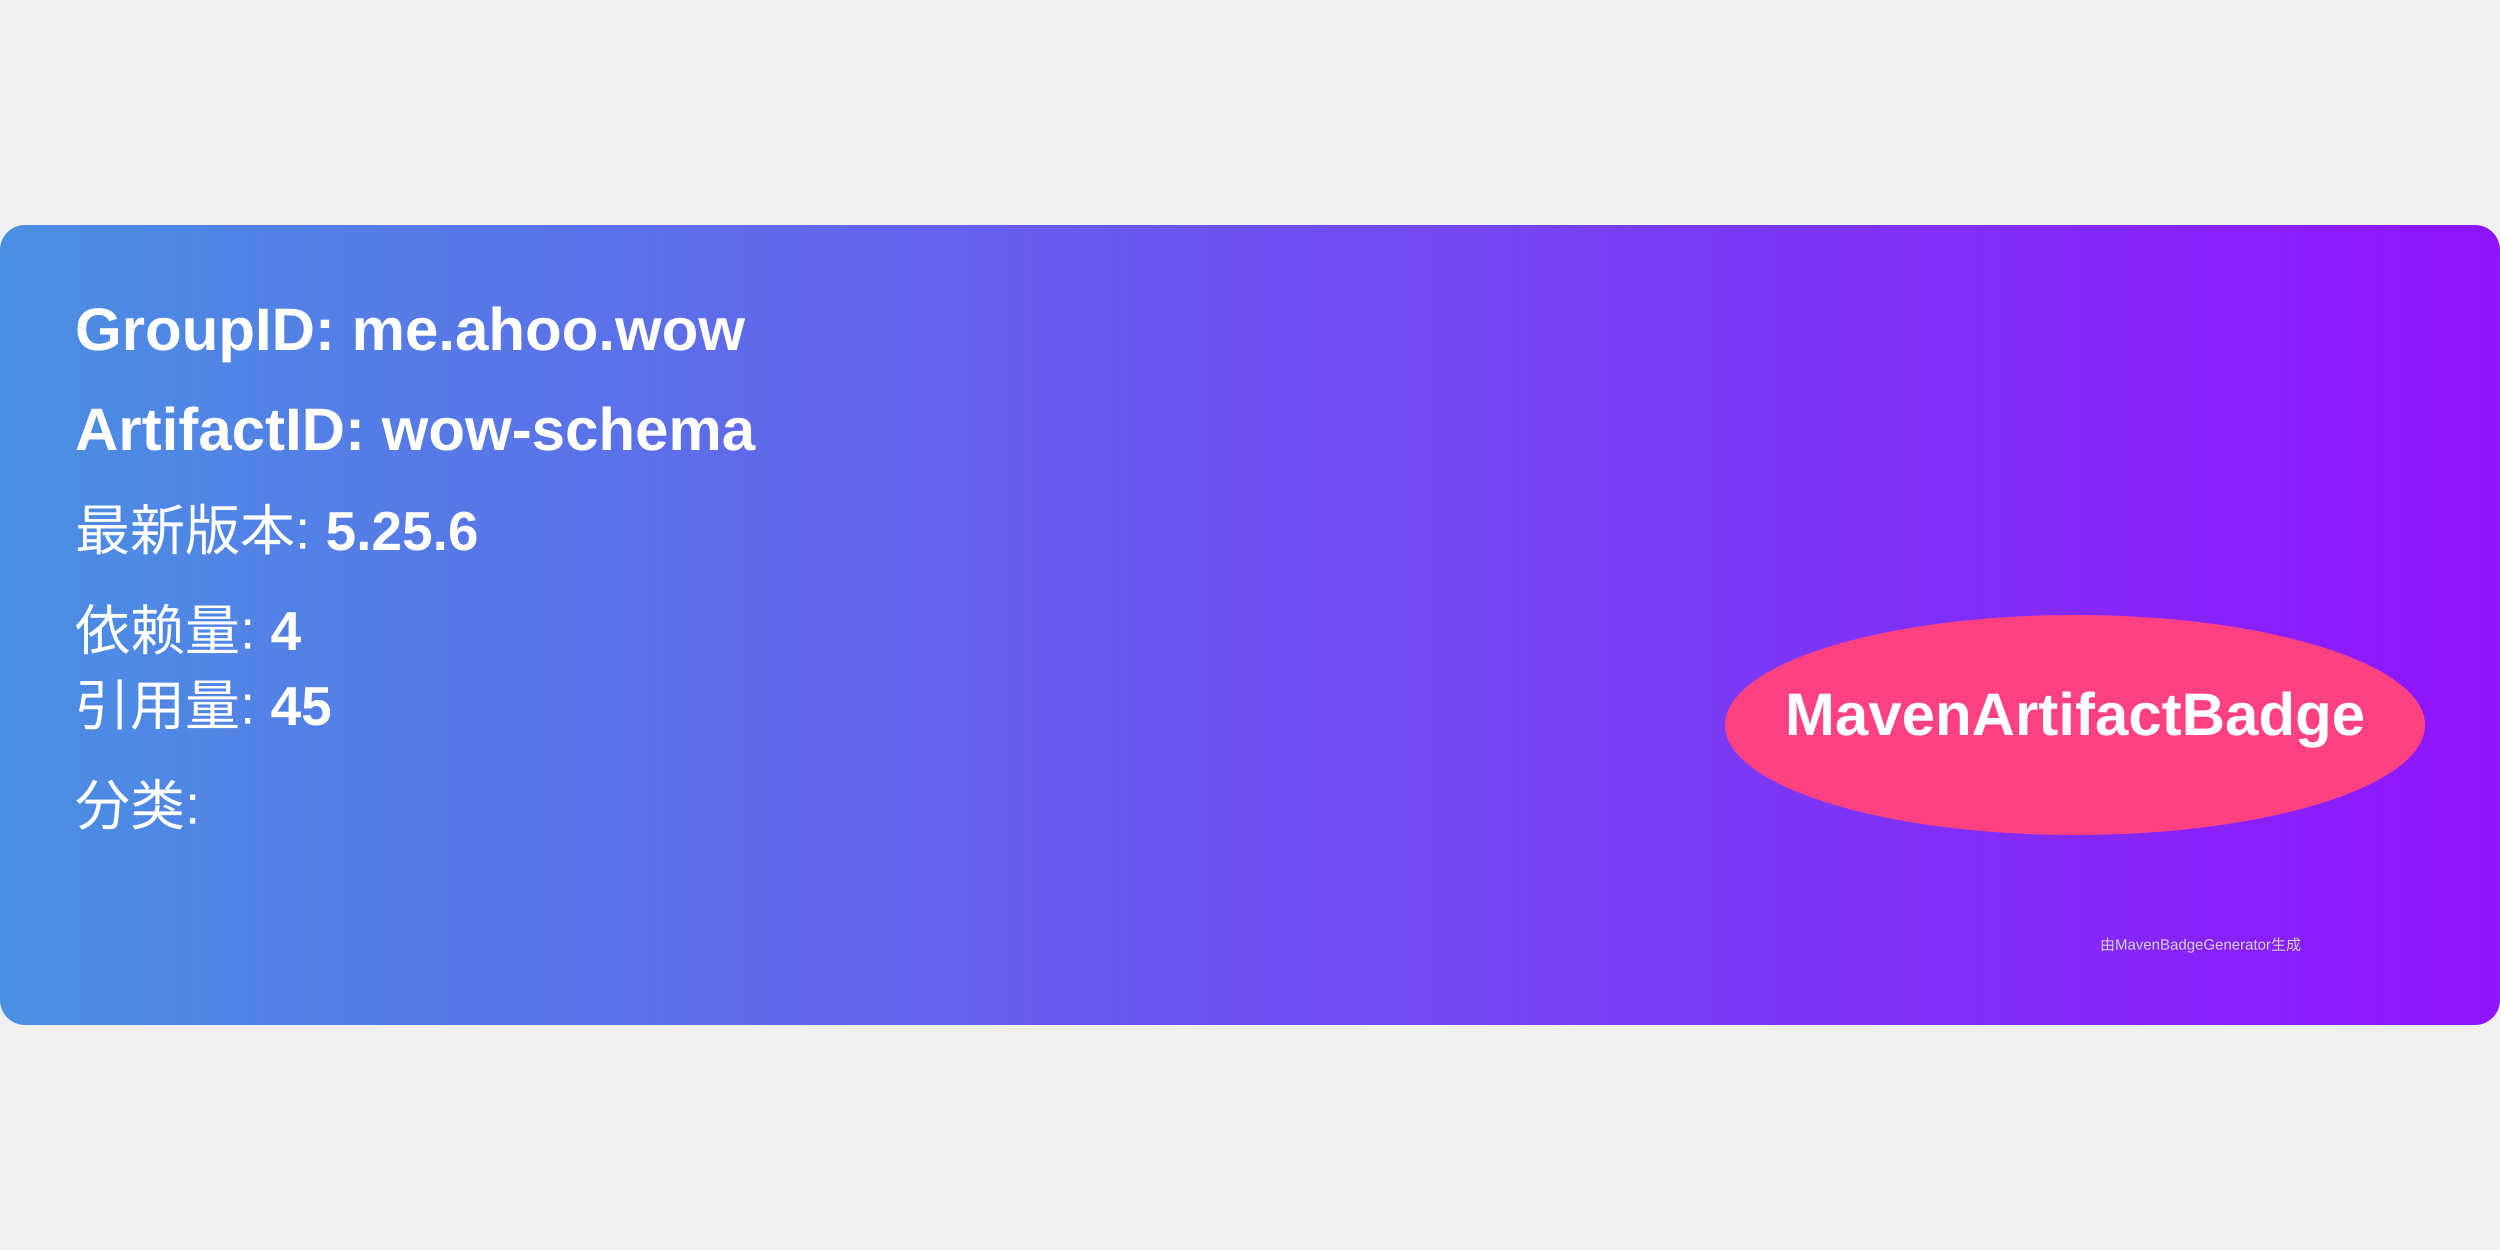
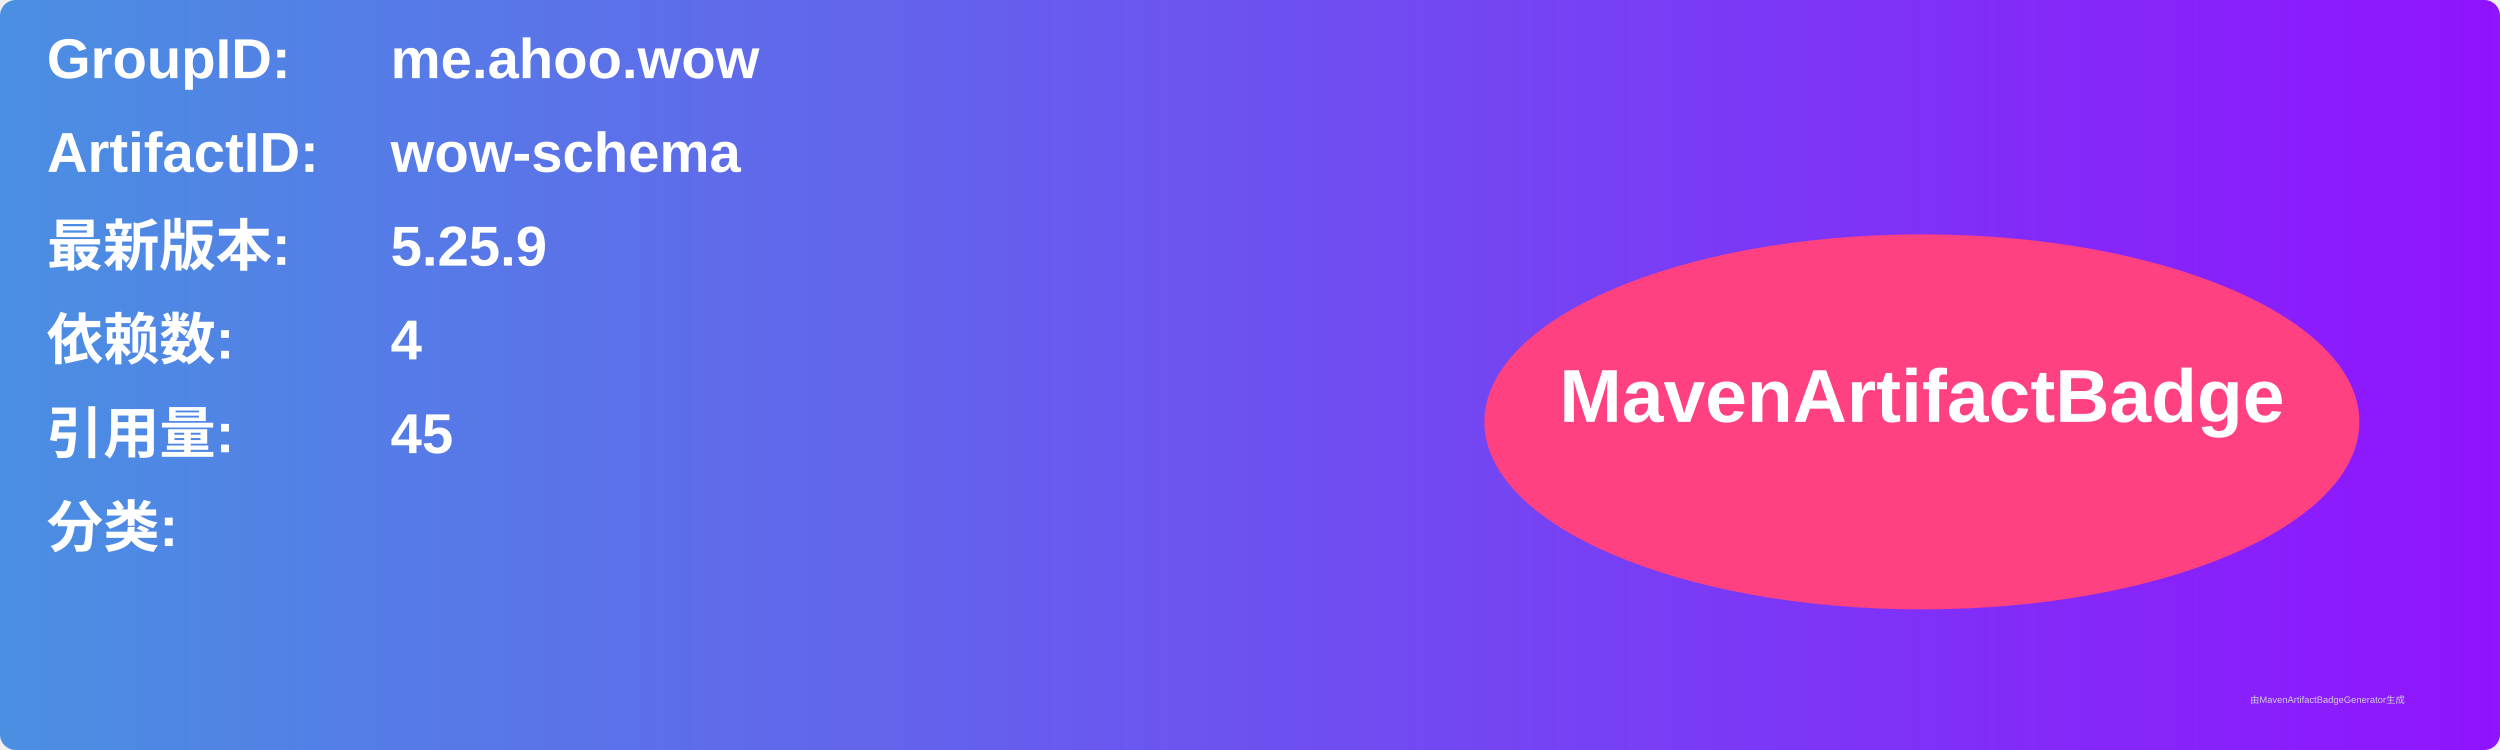
- <svg xmlns="http://www.w3.org/2000/svg" width="300" height="150" viewBox="0 0 500 160">
+ <svg xmlns="http://www.w3.org/2000/svg" width="800" height="240" viewBox="0 0 800 240">
  <linearGradient id="grad" x1="0%" y1="0%" x2="100%" y2="0%">
    <stop offset="0%" stop-color="#4a90e2" />
    <stop offset="100%" stop-color="#9013fe" />
  </linearGradient>
  <rect width="100%" height="100%" rx="5" ry="5" fill="url(#grad)" />
  <g transform="translate(15, 15)">
-     <text x="0" y="10" font-family="Arial" font-size="12" fill="white" font-weight="bold" width="260">
-       GroupID:   me.ahoo.wow
+     <text x="0" y="10" font-family="Arial" font-size="18" fill="white" font-weight="bold" width="260">GroupID:</text>
+     <text x="110" y="10" font-family="Arial" font-size="18" fill="white" font-weight="bold" width="460">me.ahoo.wow</text>
+     <text x="0" y="40" font-family="Arial" font-size="18" fill="white" font-weight="bold" width="260">ArtifactID:</text>
+     <text x="110" y="40" font-family="Arial" font-size="18" fill="white" font-weight="bold" width="460">wow-schema</text>
+     <text x="0" y="70" font-family="Arial" font-size="18" fill="white" font-weight="bold">最新版本:</text>
+     <text x="110" y="70" font-family="Arial" font-size="18" fill="white" font-weight="bold">
+       <tspan font-weight="bold">5.25.9</tspan>
    </text>
-     <text x="0" y="30" font-family="Arial" font-size="12" fill="white" font-weight="bold" width="260">
-       ArtifactID: wow-schema
+     <text x="0" y="100" font-family="Arial" font-size="18" fill="white" font-weight="bold">依赖数: </text>
+     <text x="110" y="100" font-family="Arial" font-size="18" fill="white">
+       <tspan font-weight="bold">4</tspan>
    </text>
-     <text x="0" y="50" font-family="Arial" font-size="11" fill="white">
-       最新版本: <tspan font-weight="bold">5.25.6</tspan>
+     <text x="0" y="130" font-family="Arial" font-size="18" fill="white" font-weight="bold">引用量: </text>
+     <text x="110" y="130" font-family="Arial" font-size="18" fill="white">
+       <tspan font-weight="bold">45</tspan>
    </text>
-     <text x="0" y="70" font-family="Arial" font-size="11" fill="white">
-       依赖量: <tspan font-weight="bold">4</tspan>
+     <text x="0" y="160" font-family="Arial" font-size="18" fill="white" font-weight="bold">分类:</text>
+     <text x="10" y="190" font-family="Arial" font-size="10" fill="white">
+       <tspan font-weight="bold" />
    </text>
-     <text x="0" y="85" font-family="Arial" font-size="11" fill="white">
-       引用量: <tspan font-weight="bold">45</tspan>
-     </text>
-     <text x="0" y="105" font-family="Arial" font-size="11" fill="white">
-       分类: <tspan font-weight="bold" />
-     </text>
-     <ellipse cx="400" cy="85" rx="70" ry="22" fill="#ff4081" />
-     <text x="400" y="87" text-anchor="middle" font-family="Arial" font-size="12" fill="white" font-weight="bold">MavenArtifactBadge</text>
+     <ellipse cx="600" cy="120" rx="140" ry="60" fill="#ff4081" />
+     <text x="600" y="120" text-anchor="middle" font-family="Arial" font-size="24" fill="white" font-weight="bold">MavenArtifactBadge</text>
  </g>
-   <text x="420" y="145" font-family="Arial" font-size="3" fill="#d0d0d0">
-     由MavenBadgeGenerator生成
-   </text>
+   <text x="720" y="225" font-family="Arial" font-size="3" fill="#d0d0d0">由MavenArtifactBadgeGenerator生成</text>
</svg>
